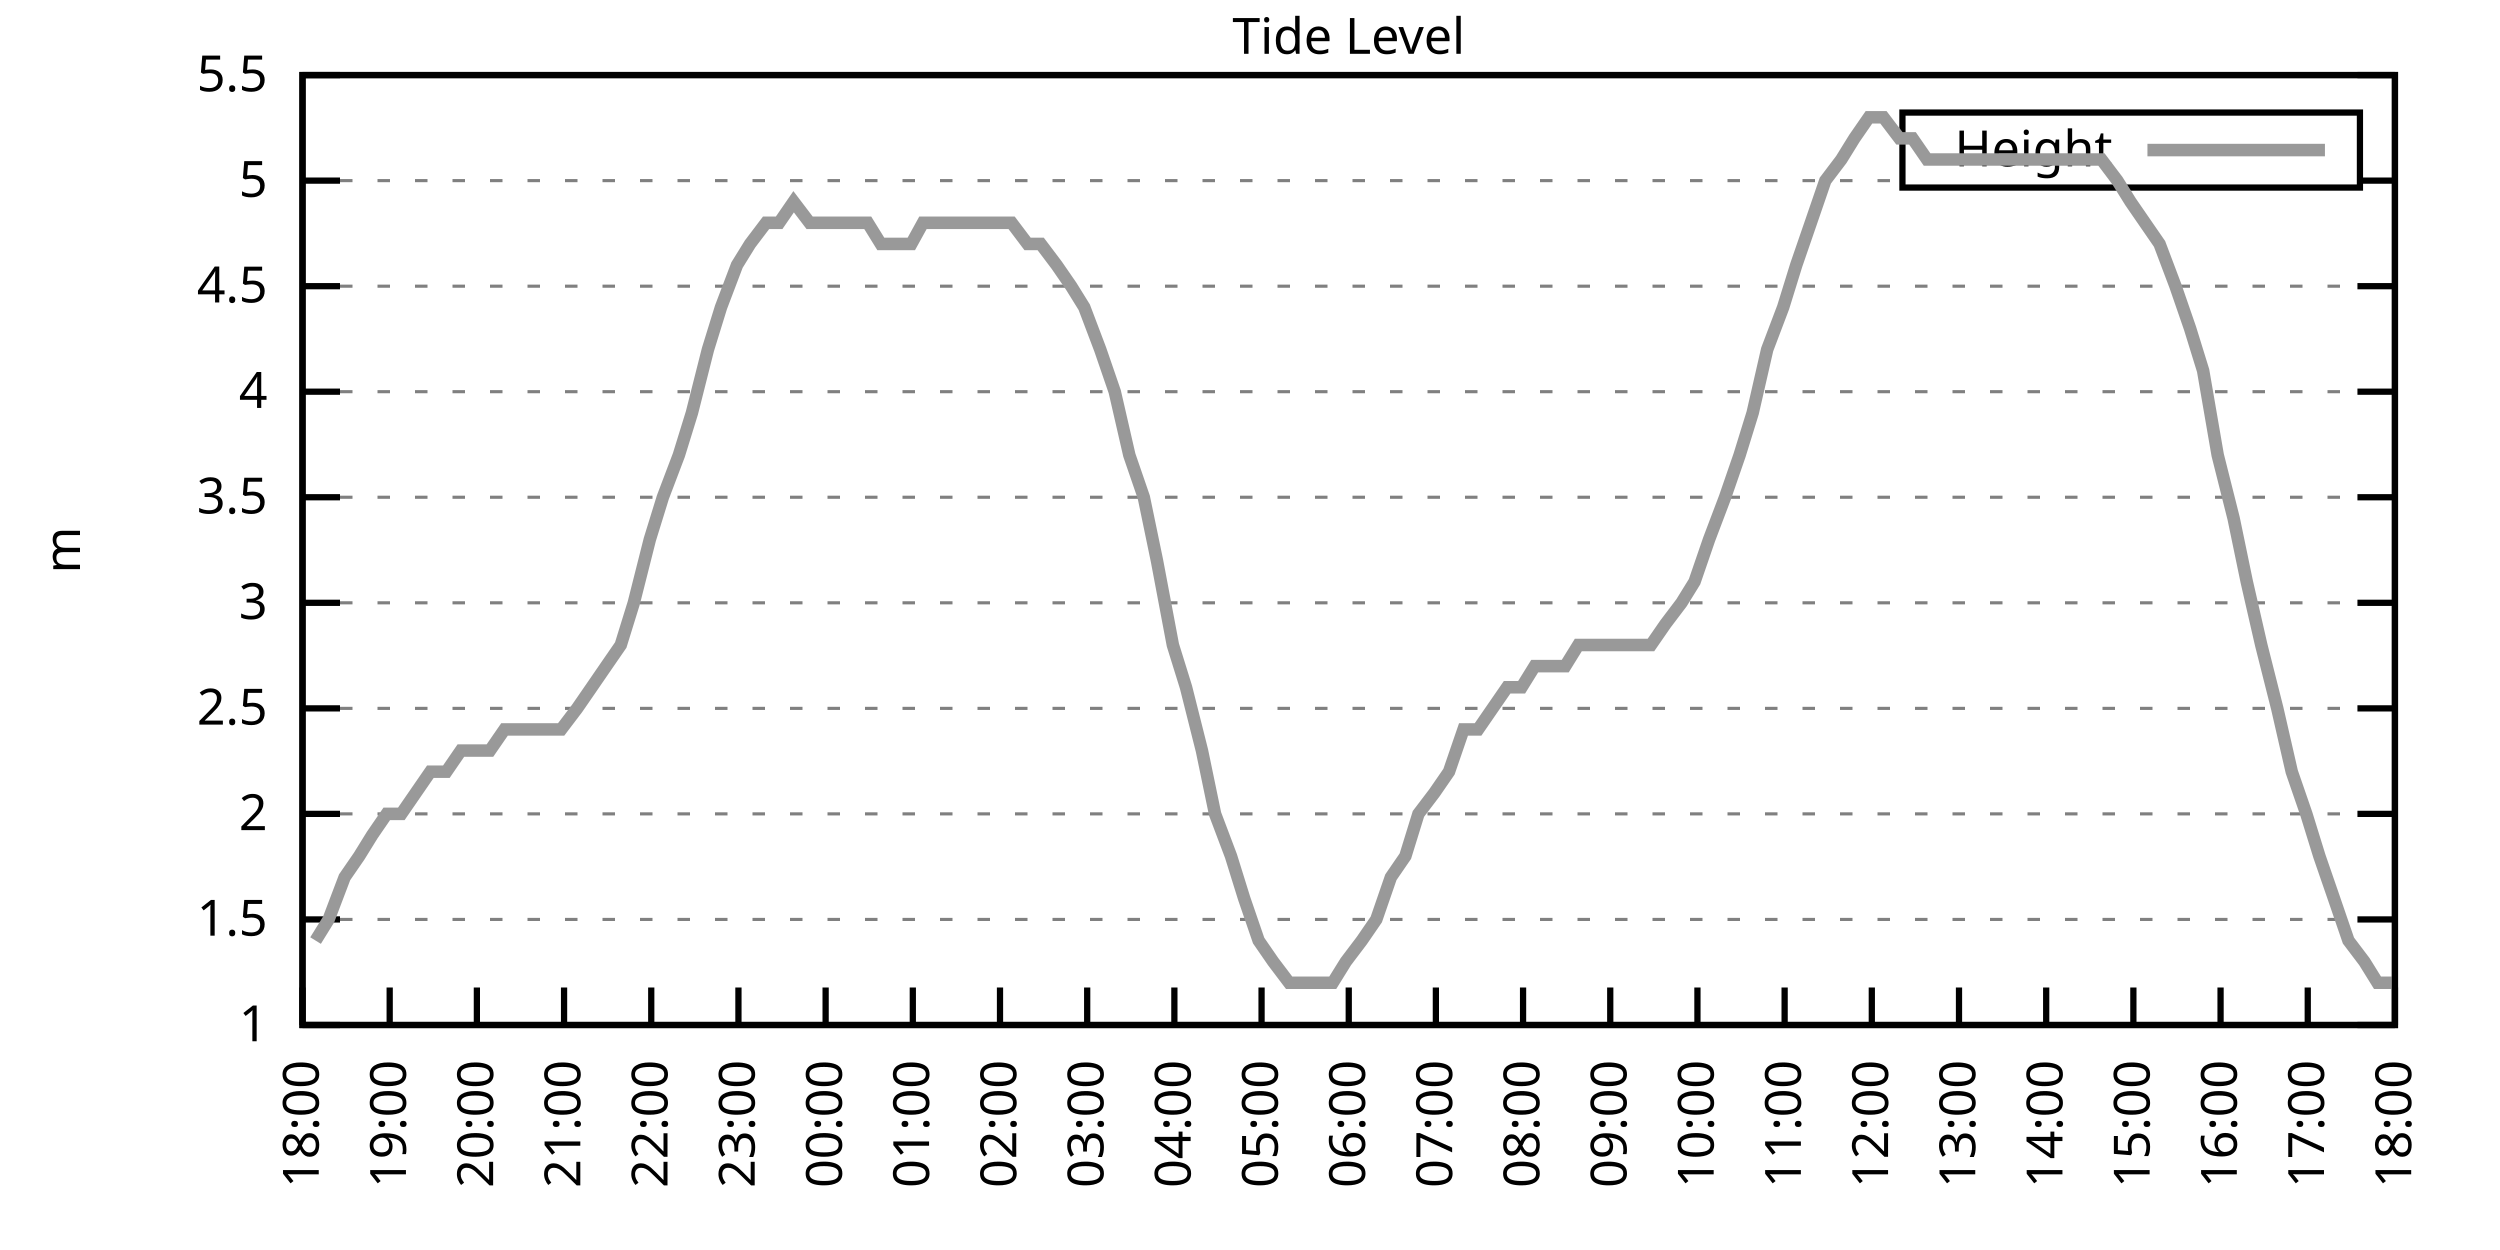
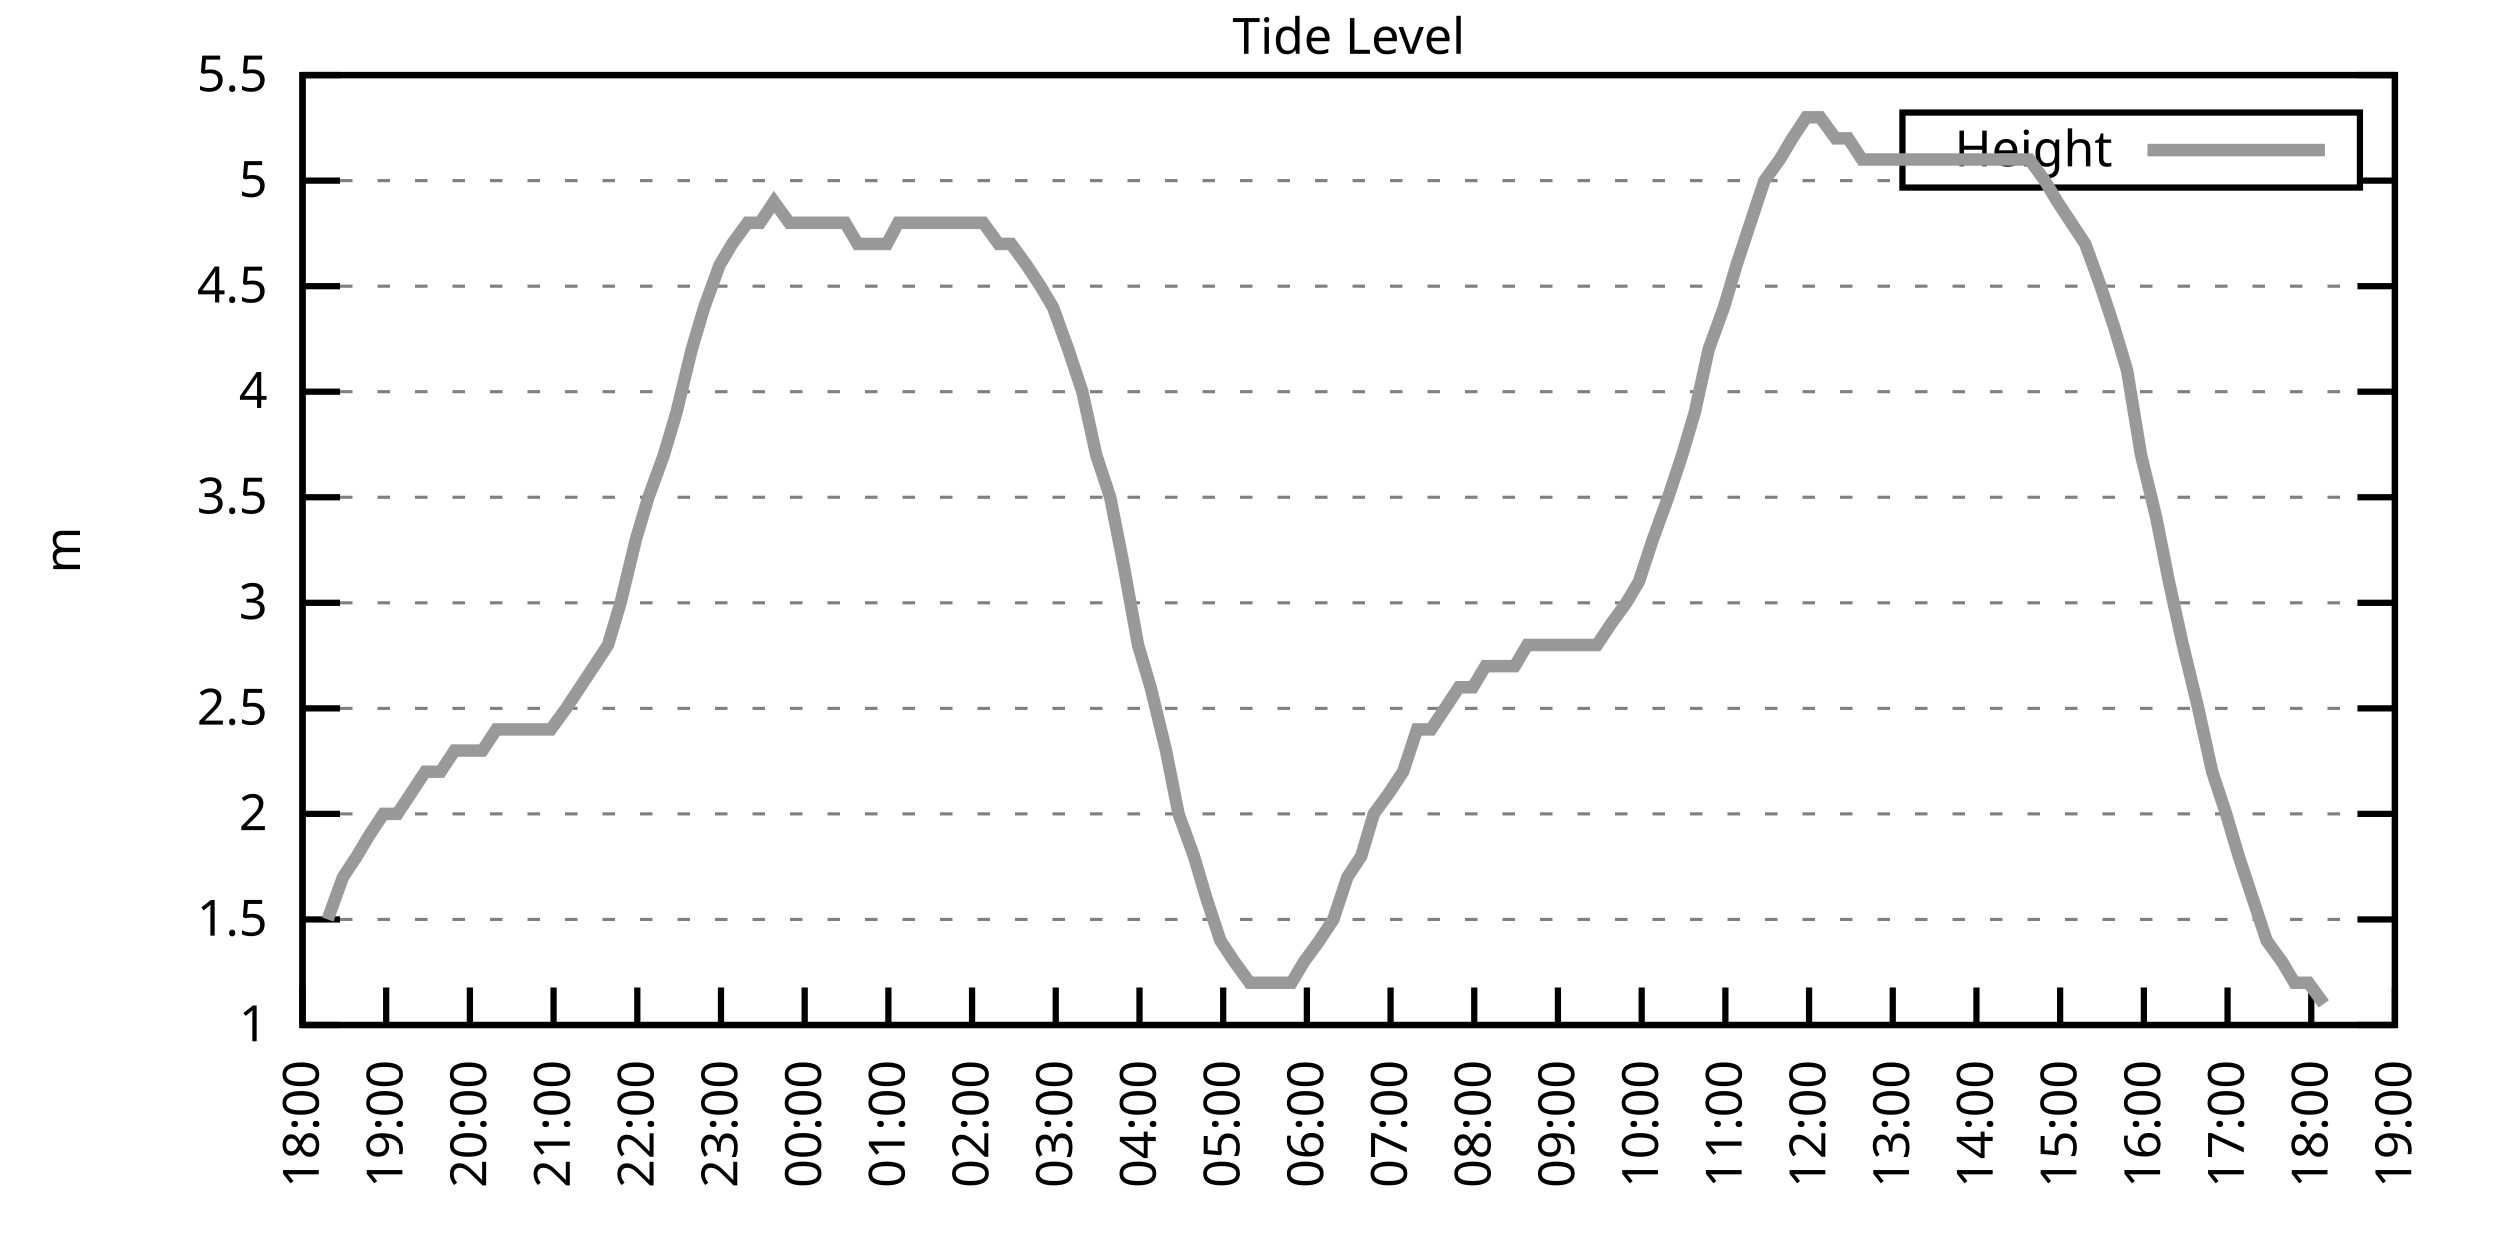
<svg xmlns="http://www.w3.org/2000/svg" xmlns:xlink="http://www.w3.org/1999/xlink" width="400" height="200" viewBox="0 0 400 200">
  <g id="gnuplot_canvas">
    <rect x="0" y="0" width="400" height="200" fill="none" />
    <defs>
      <circle id="gpDot" r="0.5" stroke-width="0.5" stroke="currentColor" />
      <path id="gpPt0" stroke-width="0.333" stroke="currentColor" d="M-1,0 h2 M0,-1 v2" />
      <path id="gpPt1" stroke-width="0.333" stroke="currentColor" d="M-1,-1 L1,1 M1,-1 L-1,1" />
      <path id="gpPt2" stroke-width="0.333" stroke="currentColor" d="M-1,0 L1,0 M0,-1 L0,1 M-1,-1 L1,1 M-1,1 L1,-1" />
      <rect id="gpPt3" stroke-width="0.333" stroke="currentColor" x="-1" y="-1" width="2" height="2" />
      <rect id="gpPt4" stroke-width="0.333" stroke="currentColor" fill="currentColor" x="-1" y="-1" width="2" height="2" />
      <circle id="gpPt5" stroke-width="0.333" stroke="currentColor" cx="0" cy="0" r="1" />
      <use xlink:href="#gpPt5" id="gpPt6" fill="currentColor" stroke="none" />
      <path id="gpPt7" stroke-width="0.333" stroke="currentColor" d="M0,-1.33 L-1.33,0.67 L1.33,0.67 z" />
      <use xlink:href="#gpPt7" id="gpPt8" fill="currentColor" stroke="none" />
      <use xlink:href="#gpPt7" id="gpPt9" stroke="currentColor" transform="rotate(180)" />
      <use xlink:href="#gpPt9" id="gpPt10" fill="currentColor" stroke="none" />
      <use xlink:href="#gpPt3" id="gpPt11" stroke="currentColor" transform="rotate(45)" />
      <use xlink:href="#gpPt11" id="gpPt12" fill="currentColor" stroke="none" />
      <path id="gpPt13" stroke-width="0.333" stroke="currentColor" d="M0,1.330 L1.265,0.411 L0.782,-1.067 L-0.782,-1.076 L-1.265,0.411 z" />
      <use xlink:href="#gpPt13" id="gpPt14" fill="currentColor" stroke="none" />
      <filter id="textbox" filterUnits="objectBoundingBox" x="0" y="0" height="1" width="1">
        <feFlood flood-color="white" flood-opacity="1" result="bgnd" />
        <feComposite in="SourceGraphic" in2="bgnd" operator="atop" />
      </filter>
      <filter id="greybox" filterUnits="objectBoundingBox" x="0" y="0" height="1" width="1">
        <feFlood flood-color="lightgrey" flood-opacity="1" result="grey" />
        <feComposite in="SourceGraphic" in2="grey" operator="atop" />
      </filter>
    </defs>
    <g fill="none" color="white" stroke="currentColor" stroke-width="1.00" stroke-linecap="butt" stroke-linejoin="miter">
</g>
    <g fill="none" color="black" stroke="currentColor" stroke-width="1.00" stroke-linecap="butt" stroke-linejoin="miter">
      <g stroke="none" shape-rendering="crispEdges">
        <polygon fill="rgb(255, 255, 255)" points="48.40,164.00 383.18,164.00 383.18,12.02 48.40,12.02 " />
      </g>
    </g>
    <g fill="none" color="black" stroke="currentColor" stroke-width="1.00" stroke-linecap="butt" stroke-linejoin="miter">
</g>
    <g fill="none" color="black" stroke="black" stroke-width="0.50" stroke-linecap="butt" stroke-linejoin="miter">
</g>
    <g fill="none" color="gray" stroke="currentColor" stroke-width="0.50" stroke-linecap="butt" stroke-linejoin="miter">
      <path stroke="gray" stroke-dasharray="2,4" class="gridline" d="M48.40,164.00 L383.19,164.00  " />
    </g>
    <g fill="none" color="gray" stroke="gray" stroke-width="1.00" stroke-linecap="butt" stroke-linejoin="miter">
</g>
    <g fill="none" color="black" stroke="currentColor" stroke-width="1.00" stroke-linecap="butt" stroke-linejoin="miter">
      <path stroke="black" d="M48.40,164.00 L54.40,164.00 M383.19,164.00 L377.19,164.00  " />
      <g transform="translate(42.80,166.60)" stroke="none" fill="black" font-family="Sans" font-size="8.00" text-anchor="end">
        <text>
          <tspan font-family="Sans"> 1</tspan>
        </text>
      </g>
    </g>
    <g fill="none" color="black" stroke="currentColor" stroke-width="1.00" stroke-linecap="butt" stroke-linejoin="miter">
</g>
    <g fill="none" color="black" stroke="black" stroke-width="0.50" stroke-linecap="butt" stroke-linejoin="miter">
</g>
    <g fill="none" color="gray" stroke="currentColor" stroke-width="0.50" stroke-linecap="butt" stroke-linejoin="miter">
      <path stroke="gray" stroke-dasharray="2,4" class="gridline" d="M48.40,147.11 L383.19,147.11  " />
    </g>
    <g fill="none" color="gray" stroke="gray" stroke-width="1.00" stroke-linecap="butt" stroke-linejoin="miter">
</g>
    <g fill="none" color="black" stroke="currentColor" stroke-width="1.00" stroke-linecap="butt" stroke-linejoin="miter">
      <path stroke="black" d="M48.40,147.11 L54.40,147.11 M383.19,147.11 L377.19,147.11  " />
      <g transform="translate(42.80,149.71)" stroke="none" fill="black" font-family="Sans" font-size="8.00" text-anchor="end">
        <text>
          <tspan font-family="Sans"> 1.5</tspan>
        </text>
      </g>
    </g>
    <g fill="none" color="black" stroke="currentColor" stroke-width="1.00" stroke-linecap="butt" stroke-linejoin="miter">
</g>
    <g fill="none" color="black" stroke="black" stroke-width="0.50" stroke-linecap="butt" stroke-linejoin="miter">
</g>
    <g fill="none" color="gray" stroke="currentColor" stroke-width="0.50" stroke-linecap="butt" stroke-linejoin="miter">
      <path stroke="gray" stroke-dasharray="2,4" class="gridline" d="M48.40,130.22 L383.19,130.22  " />
    </g>
    <g fill="none" color="gray" stroke="gray" stroke-width="1.00" stroke-linecap="butt" stroke-linejoin="miter">
</g>
    <g fill="none" color="black" stroke="currentColor" stroke-width="1.00" stroke-linecap="butt" stroke-linejoin="miter">
      <path stroke="black" d="M48.40,130.22 L54.40,130.22 M383.19,130.22 L377.19,130.22  " />
      <g transform="translate(42.80,132.82)" stroke="none" fill="black" font-family="Sans" font-size="8.00" text-anchor="end">
        <text>
          <tspan font-family="Sans"> 2</tspan>
        </text>
      </g>
    </g>
    <g fill="none" color="black" stroke="currentColor" stroke-width="1.00" stroke-linecap="butt" stroke-linejoin="miter">
</g>
    <g fill="none" color="black" stroke="black" stroke-width="0.50" stroke-linecap="butt" stroke-linejoin="miter">
</g>
    <g fill="none" color="gray" stroke="currentColor" stroke-width="0.50" stroke-linecap="butt" stroke-linejoin="miter">
      <path stroke="gray" stroke-dasharray="2,4" class="gridline" d="M48.40,113.34 L383.19,113.34  " />
    </g>
    <g fill="none" color="gray" stroke="gray" stroke-width="1.00" stroke-linecap="butt" stroke-linejoin="miter">
</g>
    <g fill="none" color="black" stroke="currentColor" stroke-width="1.00" stroke-linecap="butt" stroke-linejoin="miter">
      <path stroke="black" d="M48.40,113.34 L54.40,113.34 M383.19,113.34 L377.19,113.34  " />
      <g transform="translate(42.80,115.94)" stroke="none" fill="black" font-family="Sans" font-size="8.00" text-anchor="end">
        <text>
          <tspan font-family="Sans"> 2.5</tspan>
        </text>
      </g>
    </g>
    <g fill="none" color="black" stroke="currentColor" stroke-width="1.00" stroke-linecap="butt" stroke-linejoin="miter">
</g>
    <g fill="none" color="black" stroke="black" stroke-width="0.50" stroke-linecap="butt" stroke-linejoin="miter">
</g>
    <g fill="none" color="gray" stroke="currentColor" stroke-width="0.50" stroke-linecap="butt" stroke-linejoin="miter">
      <path stroke="gray" stroke-dasharray="2,4" class="gridline" d="M48.40,96.45 L383.19,96.45  " />
    </g>
    <g fill="none" color="gray" stroke="gray" stroke-width="1.00" stroke-linecap="butt" stroke-linejoin="miter">
</g>
    <g fill="none" color="black" stroke="currentColor" stroke-width="1.00" stroke-linecap="butt" stroke-linejoin="miter">
      <path stroke="black" d="M48.40,96.45 L54.40,96.45 M383.19,96.45 L377.19,96.45  " />
      <g transform="translate(42.80,99.05)" stroke="none" fill="black" font-family="Sans" font-size="8.00" text-anchor="end">
        <text>
          <tspan font-family="Sans"> 3</tspan>
        </text>
      </g>
    </g>
    <g fill="none" color="black" stroke="currentColor" stroke-width="1.00" stroke-linecap="butt" stroke-linejoin="miter">
</g>
    <g fill="none" color="black" stroke="black" stroke-width="0.50" stroke-linecap="butt" stroke-linejoin="miter">
</g>
    <g fill="none" color="gray" stroke="currentColor" stroke-width="0.50" stroke-linecap="butt" stroke-linejoin="miter">
      <path stroke="gray" stroke-dasharray="2,4" class="gridline" d="M48.40,79.56 L383.19,79.56  " />
    </g>
    <g fill="none" color="gray" stroke="gray" stroke-width="1.00" stroke-linecap="butt" stroke-linejoin="miter">
</g>
    <g fill="none" color="black" stroke="currentColor" stroke-width="1.00" stroke-linecap="butt" stroke-linejoin="miter">
      <path stroke="black" d="M48.40,79.56 L54.40,79.56 M383.19,79.56 L377.19,79.56  " />
      <g transform="translate(42.80,82.16)" stroke="none" fill="black" font-family="Sans" font-size="8.00" text-anchor="end">
        <text>
          <tspan font-family="Sans"> 3.5</tspan>
        </text>
      </g>
    </g>
    <g fill="none" color="black" stroke="currentColor" stroke-width="1.00" stroke-linecap="butt" stroke-linejoin="miter">
</g>
    <g fill="none" color="black" stroke="black" stroke-width="0.50" stroke-linecap="butt" stroke-linejoin="miter">
</g>
    <g fill="none" color="gray" stroke="currentColor" stroke-width="0.50" stroke-linecap="butt" stroke-linejoin="miter">
      <path stroke="gray" stroke-dasharray="2,4" class="gridline" d="M48.40,62.67 L383.19,62.67  " />
    </g>
    <g fill="none" color="gray" stroke="gray" stroke-width="1.00" stroke-linecap="butt" stroke-linejoin="miter">
</g>
    <g fill="none" color="black" stroke="currentColor" stroke-width="1.00" stroke-linecap="butt" stroke-linejoin="miter">
      <path stroke="black" d="M48.40,62.67 L54.40,62.67 M383.19,62.67 L377.19,62.67  " />
      <g transform="translate(42.80,65.27)" stroke="none" fill="black" font-family="Sans" font-size="8.00" text-anchor="end">
        <text>
          <tspan font-family="Sans"> 4</tspan>
        </text>
      </g>
    </g>
    <g fill="none" color="black" stroke="currentColor" stroke-width="1.00" stroke-linecap="butt" stroke-linejoin="miter">
</g>
    <g fill="none" color="black" stroke="black" stroke-width="0.50" stroke-linecap="butt" stroke-linejoin="miter">
</g>
    <g fill="none" color="gray" stroke="currentColor" stroke-width="0.50" stroke-linecap="butt" stroke-linejoin="miter">
      <path stroke="gray" stroke-dasharray="2,4" class="gridline" d="M48.40,45.79 L383.19,45.79  " />
    </g>
    <g fill="none" color="gray" stroke="gray" stroke-width="1.00" stroke-linecap="butt" stroke-linejoin="miter">
</g>
    <g fill="none" color="black" stroke="currentColor" stroke-width="1.00" stroke-linecap="butt" stroke-linejoin="miter">
      <path stroke="black" d="M48.40,45.79 L54.40,45.79 M383.19,45.79 L377.19,45.79  " />
      <g transform="translate(42.80,48.39)" stroke="none" fill="black" font-family="Sans" font-size="8.00" text-anchor="end">
        <text>
          <tspan font-family="Sans"> 4.5</tspan>
        </text>
      </g>
    </g>
    <g fill="none" color="black" stroke="currentColor" stroke-width="1.00" stroke-linecap="butt" stroke-linejoin="miter">
</g>
    <g fill="none" color="black" stroke="black" stroke-width="0.50" stroke-linecap="butt" stroke-linejoin="miter">
</g>
    <g fill="none" color="gray" stroke="currentColor" stroke-width="0.50" stroke-linecap="butt" stroke-linejoin="miter">
      <path stroke="gray" stroke-dasharray="2,4" class="gridline" d="M48.40,28.90 L304.39,28.90 M377.59,28.90 L383.19,28.90  " />
    </g>
    <g fill="none" color="gray" stroke="gray" stroke-width="1.00" stroke-linecap="butt" stroke-linejoin="miter">
</g>
    <g fill="none" color="black" stroke="currentColor" stroke-width="1.00" stroke-linecap="butt" stroke-linejoin="miter">
      <path stroke="black" d="M48.40,28.90 L54.40,28.90 M383.19,28.90 L377.19,28.90  " />
      <g transform="translate(42.80,31.50)" stroke="none" fill="black" font-family="Sans" font-size="8.00" text-anchor="end">
        <text>
          <tspan font-family="Sans"> 5</tspan>
        </text>
      </g>
    </g>
    <g fill="none" color="black" stroke="currentColor" stroke-width="1.00" stroke-linecap="butt" stroke-linejoin="miter">
</g>
    <g fill="none" color="black" stroke="black" stroke-width="0.50" stroke-linecap="butt" stroke-linejoin="miter">
</g>
    <g fill="none" color="gray" stroke="currentColor" stroke-width="0.50" stroke-linecap="butt" stroke-linejoin="miter">
      <path stroke="gray" stroke-dasharray="2,4" class="gridline" d="M48.40,12.01 L383.19,12.01  " />
    </g>
    <g fill="none" color="gray" stroke="gray" stroke-width="1.00" stroke-linecap="butt" stroke-linejoin="miter">
</g>
    <g fill="none" color="black" stroke="currentColor" stroke-width="1.00" stroke-linecap="butt" stroke-linejoin="miter">
      <path stroke="black" d="M48.40,12.01 L54.40,12.01 M383.19,12.01 L377.19,12.01  " />
      <g transform="translate(42.80,14.61)" stroke="none" fill="black" font-family="Sans" font-size="8.00" text-anchor="end">
        <text>
          <tspan font-family="Sans"> 5.5</tspan>
        </text>
      </g>
    </g>
    <g fill="none" color="black" stroke="currentColor" stroke-width="1.00" stroke-linecap="butt" stroke-linejoin="miter">
      <path stroke="black" d="M48.40,164.00 L48.40,158.00  " />
      <g transform="translate(51.00,169.60) rotate(270.00)" stroke="none" fill="black" font-family="Sans" font-size="8.00" text-anchor="end">
        <text>
          <tspan font-family="Sans">18:00</tspan>
        </text>
      </g>
    </g>
    <g fill="none" color="black" stroke="currentColor" stroke-width="1.00" stroke-linecap="butt" stroke-linejoin="miter">
-       <path stroke="black" d="M62.35,164.00 L62.35,158.00  " />
-       <g transform="translate(64.95,169.60) rotate(270.00)" stroke="none" fill="black" font-family="Sans" font-size="8.00" text-anchor="end">
+       <path stroke="black" d="M61.79,164.00 L61.79,158.00  " />
+       <g transform="translate(64.39,169.60) rotate(270.00)" stroke="none" fill="black" font-family="Sans" font-size="8.00" text-anchor="end">
        <text>
          <tspan font-family="Sans">19:00</tspan>
        </text>
      </g>
    </g>
    <g fill="none" color="black" stroke="currentColor" stroke-width="1.00" stroke-linecap="butt" stroke-linejoin="miter">
-       <path stroke="black" d="M76.30,164.00 L76.30,158.00  " />
-       <g transform="translate(78.90,169.60) rotate(270.00)" stroke="none" fill="black" font-family="Sans" font-size="8.00" text-anchor="end">
+       <path stroke="black" d="M75.18,164.00 L75.18,158.00  " />
+       <g transform="translate(77.78,169.60) rotate(270.00)" stroke="none" fill="black" font-family="Sans" font-size="8.00" text-anchor="end">
        <text>
          <tspan font-family="Sans">20:00</tspan>
        </text>
      </g>
    </g>
    <g fill="none" color="black" stroke="currentColor" stroke-width="1.00" stroke-linecap="butt" stroke-linejoin="miter">
-       <path stroke="black" d="M90.25,164.00 L90.25,158.00  " />
-       <g transform="translate(92.85,169.60) rotate(270.00)" stroke="none" fill="black" font-family="Sans" font-size="8.00" text-anchor="end">
+       <path stroke="black" d="M88.57,164.00 L88.57,158.00  " />
+       <g transform="translate(91.17,169.60) rotate(270.00)" stroke="none" fill="black" font-family="Sans" font-size="8.00" text-anchor="end">
        <text>
          <tspan font-family="Sans">21:00</tspan>
        </text>
      </g>
    </g>
    <g fill="none" color="black" stroke="currentColor" stroke-width="1.00" stroke-linecap="butt" stroke-linejoin="miter">
-       <path stroke="black" d="M104.20,164.00 L104.20,158.00  " />
-       <g transform="translate(106.80,169.60) rotate(270.00)" stroke="none" fill="black" font-family="Sans" font-size="8.00" text-anchor="end">
+       <path stroke="black" d="M101.97,164.00 L101.97,158.00  " />
+       <g transform="translate(104.57,169.60) rotate(270.00)" stroke="none" fill="black" font-family="Sans" font-size="8.00" text-anchor="end">
        <text>
          <tspan font-family="Sans">22:00</tspan>
        </text>
      </g>
    </g>
    <g fill="none" color="black" stroke="currentColor" stroke-width="1.00" stroke-linecap="butt" stroke-linejoin="miter">
-       <path stroke="black" d="M118.15,164.00 L118.15,158.00  " />
-       <g transform="translate(120.75,169.60) rotate(270.00)" stroke="none" fill="black" font-family="Sans" font-size="8.00" text-anchor="end">
+       <path stroke="black" d="M115.36,164.00 L115.36,158.00  " />
+       <g transform="translate(117.96,169.60) rotate(270.00)" stroke="none" fill="black" font-family="Sans" font-size="8.00" text-anchor="end">
        <text>
          <tspan font-family="Sans">23:00</tspan>
        </text>
      </g>
    </g>
    <g fill="none" color="black" stroke="currentColor" stroke-width="1.00" stroke-linecap="butt" stroke-linejoin="miter">
-       <path stroke="black" d="M132.10,164.00 L132.10,158.00  " />
-       <g transform="translate(134.70,169.60) rotate(270.00)" stroke="none" fill="black" font-family="Sans" font-size="8.00" text-anchor="end">
+       <path stroke="black" d="M128.75,164.00 L128.75,158.00  " />
+       <g transform="translate(131.35,169.60) rotate(270.00)" stroke="none" fill="black" font-family="Sans" font-size="8.00" text-anchor="end">
        <text>
          <tspan font-family="Sans">00:00</tspan>
        </text>
      </g>
    </g>
    <g fill="none" color="black" stroke="currentColor" stroke-width="1.00" stroke-linecap="butt" stroke-linejoin="miter">
-       <path stroke="black" d="M146.05,164.00 L146.05,158.00  " />
-       <g transform="translate(148.65,169.60) rotate(270.00)" stroke="none" fill="black" font-family="Sans" font-size="8.00" text-anchor="end">
+       <path stroke="black" d="M142.14,164.00 L142.14,158.00  " />
+       <g transform="translate(144.74,169.60) rotate(270.00)" stroke="none" fill="black" font-family="Sans" font-size="8.00" text-anchor="end">
        <text>
          <tspan font-family="Sans">01:00</tspan>
        </text>
      </g>
    </g>
    <g fill="none" color="black" stroke="currentColor" stroke-width="1.00" stroke-linecap="butt" stroke-linejoin="miter">
-       <path stroke="black" d="M160.00,164.00 L160.00,158.00  " />
-       <g transform="translate(162.60,169.60) rotate(270.00)" stroke="none" fill="black" font-family="Sans" font-size="8.00" text-anchor="end">
+       <path stroke="black" d="M155.53,164.00 L155.53,158.00  " />
+       <g transform="translate(158.13,169.60) rotate(270.00)" stroke="none" fill="black" font-family="Sans" font-size="8.00" text-anchor="end">
        <text>
          <tspan font-family="Sans">02:00</tspan>
        </text>
      </g>
    </g>
    <g fill="none" color="black" stroke="currentColor" stroke-width="1.00" stroke-linecap="butt" stroke-linejoin="miter">
-       <path stroke="black" d="M173.95,164.00 L173.95,158.00  " />
-       <g transform="translate(176.55,169.60) rotate(270.00)" stroke="none" fill="black" font-family="Sans" font-size="8.00" text-anchor="end">
+       <path stroke="black" d="M168.92,164.00 L168.92,158.00  " />
+       <g transform="translate(171.52,169.60) rotate(270.00)" stroke="none" fill="black" font-family="Sans" font-size="8.00" text-anchor="end">
        <text>
          <tspan font-family="Sans">03:00</tspan>
        </text>
      </g>
    </g>
    <g fill="none" color="black" stroke="currentColor" stroke-width="1.00" stroke-linecap="butt" stroke-linejoin="miter">
-       <path stroke="black" d="M187.90,164.00 L187.90,158.00  " />
-       <g transform="translate(190.50,169.60) rotate(270.00)" stroke="none" fill="black" font-family="Sans" font-size="8.00" text-anchor="end">
+       <path stroke="black" d="M182.32,164.00 L182.32,158.00  " />
+       <g transform="translate(184.92,169.60) rotate(270.00)" stroke="none" fill="black" font-family="Sans" font-size="8.00" text-anchor="end">
        <text>
          <tspan font-family="Sans">04:00</tspan>
        </text>
      </g>
    </g>
    <g fill="none" color="black" stroke="currentColor" stroke-width="1.00" stroke-linecap="butt" stroke-linejoin="miter">
-       <path stroke="black" d="M201.85,164.00 L201.85,158.00  " />
-       <g transform="translate(204.45,169.60) rotate(270.00)" stroke="none" fill="black" font-family="Sans" font-size="8.00" text-anchor="end">
+       <path stroke="black" d="M195.71,164.00 L195.71,158.00  " />
+       <g transform="translate(198.31,169.60) rotate(270.00)" stroke="none" fill="black" font-family="Sans" font-size="8.00" text-anchor="end">
        <text>
          <tspan font-family="Sans">05:00</tspan>
        </text>
      </g>
    </g>
    <g fill="none" color="black" stroke="currentColor" stroke-width="1.00" stroke-linecap="butt" stroke-linejoin="miter">
-       <path stroke="black" d="M215.80,164.00 L215.80,158.00  " />
-       <g transform="translate(218.40,169.60) rotate(270.00)" stroke="none" fill="black" font-family="Sans" font-size="8.00" text-anchor="end">
+       <path stroke="black" d="M209.10,164.00 L209.10,158.00  " />
+       <g transform="translate(211.70,169.60) rotate(270.00)" stroke="none" fill="black" font-family="Sans" font-size="8.00" text-anchor="end">
        <text>
          <tspan font-family="Sans">06:00</tspan>
        </text>
      </g>
    </g>
    <g fill="none" color="black" stroke="currentColor" stroke-width="1.00" stroke-linecap="butt" stroke-linejoin="miter">
-       <path stroke="black" d="M229.74,164.00 L229.74,158.00  " />
-       <g transform="translate(232.34,169.60) rotate(270.00)" stroke="none" fill="black" font-family="Sans" font-size="8.00" text-anchor="end">
+       <path stroke="black" d="M222.49,164.00 L222.49,158.00  " />
+       <g transform="translate(225.09,169.60) rotate(270.00)" stroke="none" fill="black" font-family="Sans" font-size="8.00" text-anchor="end">
        <text>
          <tspan font-family="Sans">07:00</tspan>
        </text>
      </g>
    </g>
    <g fill="none" color="black" stroke="currentColor" stroke-width="1.00" stroke-linecap="butt" stroke-linejoin="miter">
-       <path stroke="black" d="M243.69,164.00 L243.69,158.00  " />
-       <g transform="translate(246.29,169.60) rotate(270.00)" stroke="none" fill="black" font-family="Sans" font-size="8.00" text-anchor="end">
+       <path stroke="black" d="M235.88,164.00 L235.88,158.00  " />
+       <g transform="translate(238.48,169.60) rotate(270.00)" stroke="none" fill="black" font-family="Sans" font-size="8.00" text-anchor="end">
        <text>
          <tspan font-family="Sans">08:00</tspan>
        </text>
      </g>
    </g>
    <g fill="none" color="black" stroke="currentColor" stroke-width="1.00" stroke-linecap="butt" stroke-linejoin="miter">
-       <path stroke="black" d="M257.64,164.00 L257.64,158.00  " />
-       <g transform="translate(260.24,169.60) rotate(270.00)" stroke="none" fill="black" font-family="Sans" font-size="8.00" text-anchor="end">
+       <path stroke="black" d="M249.27,164.00 L249.27,158.00  " />
+       <g transform="translate(251.87,169.60) rotate(270.00)" stroke="none" fill="black" font-family="Sans" font-size="8.00" text-anchor="end">
        <text>
          <tspan font-family="Sans">09:00</tspan>
        </text>
      </g>
    </g>
    <g fill="none" color="black" stroke="currentColor" stroke-width="1.00" stroke-linecap="butt" stroke-linejoin="miter">
-       <path stroke="black" d="M271.59,164.00 L271.59,158.00  " />
-       <g transform="translate(274.19,169.60) rotate(270.00)" stroke="none" fill="black" font-family="Sans" font-size="8.00" text-anchor="end">
+       <path stroke="black" d="M262.67,164.00 L262.67,158.00  " />
+       <g transform="translate(265.27,169.60) rotate(270.00)" stroke="none" fill="black" font-family="Sans" font-size="8.00" text-anchor="end">
        <text>
          <tspan font-family="Sans">10:00</tspan>
        </text>
      </g>
    </g>
    <g fill="none" color="black" stroke="currentColor" stroke-width="1.00" stroke-linecap="butt" stroke-linejoin="miter">
-       <path stroke="black" d="M285.54,164.00 L285.54,158.00  " />
-       <g transform="translate(288.14,169.60) rotate(270.00)" stroke="none" fill="black" font-family="Sans" font-size="8.00" text-anchor="end">
+       <path stroke="black" d="M276.06,164.00 L276.06,158.00  " />
+       <g transform="translate(278.66,169.60) rotate(270.00)" stroke="none" fill="black" font-family="Sans" font-size="8.00" text-anchor="end">
        <text>
          <tspan font-family="Sans">11:00</tspan>
        </text>
      </g>
    </g>
    <g fill="none" color="black" stroke="currentColor" stroke-width="1.00" stroke-linecap="butt" stroke-linejoin="miter">
-       <path stroke="black" d="M299.49,164.00 L299.49,158.00  " />
-       <g transform="translate(302.09,169.60) rotate(270.00)" stroke="none" fill="black" font-family="Sans" font-size="8.00" text-anchor="end">
+       <path stroke="black" d="M289.45,164.00 L289.45,158.00  " />
+       <g transform="translate(292.05,169.60) rotate(270.00)" stroke="none" fill="black" font-family="Sans" font-size="8.00" text-anchor="end">
        <text>
          <tspan font-family="Sans">12:00</tspan>
        </text>
      </g>
    </g>
    <g fill="none" color="black" stroke="currentColor" stroke-width="1.00" stroke-linecap="butt" stroke-linejoin="miter">
-       <path stroke="black" d="M313.44,164.00 L313.44,158.00  " />
-       <g transform="translate(316.04,169.60) rotate(270.00)" stroke="none" fill="black" font-family="Sans" font-size="8.00" text-anchor="end">
+       <path stroke="black" d="M302.84,164.00 L302.84,158.00  " />
+       <g transform="translate(305.44,169.60) rotate(270.00)" stroke="none" fill="black" font-family="Sans" font-size="8.00" text-anchor="end">
        <text>
          <tspan font-family="Sans">13:00</tspan>
        </text>
      </g>
    </g>
    <g fill="none" color="black" stroke="currentColor" stroke-width="1.00" stroke-linecap="butt" stroke-linejoin="miter">
-       <path stroke="black" d="M327.39,164.00 L327.39,158.00  " />
-       <g transform="translate(329.99,169.60) rotate(270.00)" stroke="none" fill="black" font-family="Sans" font-size="8.00" text-anchor="end">
+       <path stroke="black" d="M316.23,164.00 L316.23,158.00  " />
+       <g transform="translate(318.83,169.60) rotate(270.00)" stroke="none" fill="black" font-family="Sans" font-size="8.00" text-anchor="end">
        <text>
          <tspan font-family="Sans">14:00</tspan>
        </text>
      </g>
    </g>
    <g fill="none" color="black" stroke="currentColor" stroke-width="1.00" stroke-linecap="butt" stroke-linejoin="miter">
-       <path stroke="black" d="M341.34,164.00 L341.34,158.00  " />
-       <g transform="translate(343.94,169.60) rotate(270.00)" stroke="none" fill="black" font-family="Sans" font-size="8.00" text-anchor="end">
+       <path stroke="black" d="M329.62,164.00 L329.62,158.00  " />
+       <g transform="translate(332.22,169.60) rotate(270.00)" stroke="none" fill="black" font-family="Sans" font-size="8.00" text-anchor="end">
        <text>
          <tspan font-family="Sans">15:00</tspan>
        </text>
      </g>
    </g>
    <g fill="none" color="black" stroke="currentColor" stroke-width="1.00" stroke-linecap="butt" stroke-linejoin="miter">
-       <path stroke="black" d="M355.29,164.00 L355.29,158.00  " />
-       <g transform="translate(357.89,169.60) rotate(270.00)" stroke="none" fill="black" font-family="Sans" font-size="8.00" text-anchor="end">
+       <path stroke="black" d="M343.02,164.00 L343.02,158.00  " />
+       <g transform="translate(345.62,169.60) rotate(270.00)" stroke="none" fill="black" font-family="Sans" font-size="8.00" text-anchor="end">
        <text>
          <tspan font-family="Sans">16:00</tspan>
        </text>
      </g>
    </g>
    <g fill="none" color="black" stroke="currentColor" stroke-width="1.00" stroke-linecap="butt" stroke-linejoin="miter">
-       <path stroke="black" d="M369.24,164.00 L369.24,158.00  " />
-       <g transform="translate(371.84,169.60) rotate(270.00)" stroke="none" fill="black" font-family="Sans" font-size="8.00" text-anchor="end">
+       <path stroke="black" d="M356.41,164.00 L356.41,158.00  " />
+       <g transform="translate(359.01,169.60) rotate(270.00)" stroke="none" fill="black" font-family="Sans" font-size="8.00" text-anchor="end">
        <text>
          <tspan font-family="Sans">17:00</tspan>
+         </text>
+       </g>
+     </g>
+     <g fill="none" color="black" stroke="currentColor" stroke-width="1.00" stroke-linecap="butt" stroke-linejoin="miter">
+       <path stroke="black" d="M369.80,164.00 L369.80,158.00  " />
+       <g transform="translate(372.40,169.60) rotate(270.00)" stroke="none" fill="black" font-family="Sans" font-size="8.00" text-anchor="end">
+         <text>
+           <tspan font-family="Sans">18:00</tspan>
        </text>
      </g>
    </g>
    <g fill="none" color="black" stroke="currentColor" stroke-width="1.00" stroke-linecap="butt" stroke-linejoin="miter">
      <path stroke="black" d="M383.19,164.00 L383.19,158.00  " />
      <g transform="translate(385.79,169.60) rotate(270.00)" stroke="none" fill="black" font-family="Sans" font-size="8.00" text-anchor="end">
        <text>
-           <tspan font-family="Sans">18:00</tspan>
+           <tspan font-family="Sans">19:00</tspan>
        </text>
      </g>
    </g>
    <g fill="none" color="black" stroke="currentColor" stroke-width="1.00" stroke-linecap="butt" stroke-linejoin="miter">
</g>
    <g fill="none" color="black" stroke="currentColor" stroke-width="1.00" stroke-linecap="butt" stroke-linejoin="miter">
      <path stroke="black" d="M48.40,12.01 L48.40,164.00 L383.19,164.00 L383.19,12.01 L48.40,12.01 Z  " />
    </g>
    <g fill="none" color="black" stroke="currentColor" stroke-width="1.00" stroke-linecap="butt" stroke-linejoin="miter">
</g>
    <g fill="none" color="black" stroke="currentColor" stroke-width="1.00" stroke-linecap="butt" stroke-linejoin="miter">
      <path stroke="black" d="M304.39,30.01 L304.39,18.01 L377.59,18.01 L377.59,30.01 L304.39,30.01 Z  " />
    </g>
    <g id="Tide_level_plot_1">
      <g fill="none" color="white" stroke="black" stroke-width="2.00" stroke-linecap="butt" stroke-linejoin="miter">
</g>
      <g fill="none" color="black" stroke="currentColor" stroke-width="2.00" stroke-linecap="butt" stroke-linejoin="miter">
        <g transform="translate(337.99,26.61)" stroke="none" fill="black" font-family="Sans" font-size="8.00" text-anchor="end">
          <text>
            <tspan font-family="Sans">Height</tspan>
          </text>
        </g>
      </g>
      <g fill="none" color="black" stroke="currentColor" stroke-width="2.00" stroke-linecap="butt" stroke-linejoin="miter">
-         <path stroke="rgb(153, 153, 153)" d="M343.59,24.01 L371.99,24.01 M50.49,150.49 L52.58,147.11 L55.14,140.36 L57.47,136.98 L59.56,133.60 L61.88,130.22   L64.21,130.22 L66.53,126.85 L68.86,123.47 L71.42,123.47 L73.74,120.09 L76.07,120.09 L78.39,120.09 L80.72,116.71   L82.81,116.71 L85.37,116.71 L87.46,116.71 L89.78,116.71 L92.34,113.34 L94.67,109.96 L96.99,106.58 L99.32,103.20   L101.41,96.45 L103.97,86.32 L106.06,79.56 L108.62,72.81 L110.71,66.05 L113.27,55.92 L115.36,49.16 L117.92,42.41   L120.01,39.03 L122.57,35.65 L124.66,35.65 L126.98,32.28 L129.54,35.65 L131.63,35.65 L133.96,35.65 L136.28,35.65   L138.84,35.65 L140.93,39.03 L143.49,39.03 L145.81,39.03 L147.67,35.65 L150.46,35.65 L152.56,35.65 L154.88,35.65   L157.21,35.65 L159.76,35.65 L161.86,35.65 L164.41,39.03 L166.51,39.03 L169.06,42.41 L171.39,45.79 L173.48,49.16   L176.04,55.92 L178.36,62.67 L180.69,72.81 L183.01,79.56 L185.11,89.69 L187.66,103.20 L189.76,109.96 L192.31,120.09   L194.41,130.22 L196.96,136.98 L199.06,143.73 L201.38,150.49 L203.71,153.87 L206.26,157.24 L208.59,157.24 L210.91,157.24   L213.24,157.24 L215.33,153.87 L217.89,150.49 L220.21,147.11 L222.54,140.36 L224.86,136.98 L226.95,130.22 L229.51,126.85   L231.84,123.47 L234.16,116.71 L236.49,116.71 L238.81,113.34 L241.14,109.96 L243.46,109.96 L245.55,106.58 L248.11,106.58   L250.44,106.58 L252.53,103.20 L255.09,103.20 L257.18,103.20 L259.74,103.20 L261.83,103.20 L264.15,103.20 L266.48,99.83   L269.04,96.45 L271.13,93.07 L273.45,86.32 L276.01,79.56 L278.34,72.81 L280.43,66.05 L282.75,55.92 L285.31,49.16   L287.40,42.41 L289.73,35.65 L292.05,28.90 L294.61,25.52 L296.70,22.14 L299.03,18.77 L301.35,18.77 L303.91,22.14   L306.00,22.14 L308.33,25.52 L310.88,25.52 L312.98,25.52 L315.30,25.52 L317.86,25.52 L320.18,25.52 L322.28,25.52   L324.83,25.52 L327.16,25.52 L329.48,25.52 L331.58,25.52 L334.13,25.52 L336.23,25.52 L338.78,28.90 L340.88,32.28   L343.20,35.65 L345.53,39.03 L348.08,45.79 L350.41,52.54 L352.50,59.30 L354.83,72.81 L357.38,82.94 L359.48,93.07   L361.80,103.20 L364.36,113.34 L366.68,123.47 L369.01,130.22 L371.10,136.98 L373.43,143.73 L375.75,150.49 L378.31,153.87   L380.40,157.24 L382.73,157.24  " />
+         <path stroke="rgb(153, 153, 153)" d="M343.59,24.01 L371.99,24.01 M52.42,147.11 L54.87,140.36 L57.10,136.98 L59.11,133.60 L61.35,130.22 L63.58,130.22   L65.81,126.85 L68.04,123.47 L70.50,123.47 L72.73,120.09 L74.96,120.09 L77.19,120.09 L79.42,116.71 L81.43,116.71   L83.89,116.71 L85.90,116.71 L88.13,116.71 L90.58,113.34 L92.82,109.96 L95.05,106.58 L97.28,103.20 L99.29,96.45   L101.74,86.32 L103.75,79.56 L106.21,72.81 L108.22,66.05 L110.67,55.92 L112.68,49.16 L115.13,42.41 L117.14,39.03   L119.60,35.65 L121.61,35.65 L123.84,32.28 L126.29,35.65 L128.30,35.65 L130.54,35.65 L132.77,35.65 L135.22,35.65   L137.23,39.03 L139.69,39.03 L141.92,39.03 L143.70,35.65 L146.38,35.65 L148.39,35.65 L150.62,35.65 L152.85,35.65   L155.31,35.65 L157.32,35.65 L159.77,39.03 L161.78,39.03 L164.24,42.41 L166.47,45.79 L168.48,49.16 L170.93,55.92   L173.17,62.67 L175.40,72.81 L177.63,79.56 L179.64,89.69 L182.09,103.20 L184.10,109.96 L186.56,120.09 L188.57,130.22   L191.02,136.98 L193.03,143.73 L195.26,150.49 L197.49,153.87 L199.95,157.24 L202.18,157.24 L204.41,157.24 L206.64,157.24   L208.65,153.87 L211.11,150.49 L213.34,147.11 L215.57,140.36 L217.80,136.98 L219.81,130.22 L222.27,126.85 L224.50,123.47   L226.73,116.71 L228.96,116.71 L231.20,113.34 L233.43,109.96 L235.66,109.96 L237.67,106.58 L240.12,106.58 L242.36,106.58   L244.36,103.20 L246.82,103.20 L248.83,103.20 L251.28,103.20 L253.29,103.20 L255.52,103.20 L257.76,99.83 L260.21,96.45   L262.22,93.07 L264.45,86.32 L266.91,79.56 L269.14,72.81 L271.15,66.05 L273.38,55.92 L275.83,49.16 L277.84,42.41   L280.07,35.65 L282.31,28.90 L284.76,25.52 L286.77,22.14 L289.00,18.77 L291.23,18.77 L293.69,22.14 L295.70,22.14   L297.93,25.52 L300.39,25.52 L302.39,25.52 L304.63,25.52 L307.08,25.52 L309.31,25.52 L311.32,25.52 L313.78,25.52   L316.01,25.52 L318.24,25.52 L320.25,25.52 L322.70,25.52 L324.71,25.52 L327.17,28.90 L329.18,32.28 L331.41,35.65   L333.64,39.03 L336.10,45.79 L338.33,52.54 L340.34,59.30 L342.57,72.81 L345.02,82.94 L347.03,93.07 L349.26,103.20   L351.72,113.34 L353.95,123.47 L356.18,130.22 L358.19,136.98 L360.42,143.73 L362.66,150.49 L365.11,153.87 L367.12,157.24   L369.35,157.24 L371.81,160.62  " />
      </g>
    </g>
    <g fill="none" color="black" stroke="currentColor" stroke-width="2.00" stroke-linecap="butt" stroke-linejoin="miter">
</g>
    <g fill="none" color="black" stroke="black" stroke-width="1.00" stroke-linecap="butt" stroke-linejoin="miter">
</g>
    <g fill="none" color="black" stroke="currentColor" stroke-width="1.00" stroke-linecap="butt" stroke-linejoin="miter">
      <path stroke="black" d="M48.40,12.01 L48.40,164.00 L383.19,164.00 L383.19,12.01 L48.40,12.01 Z  " />
      <g transform="translate(12.80,88.01) rotate(270.00)" stroke="none" fill="black" font-family="Sans" font-size="8.00" text-anchor="middle">
        <text>
          <tspan font-family="Sans">m</tspan>
        </text>
      </g>
    </g>
    <g fill="none" color="black" stroke="currentColor" stroke-width="1.00" stroke-linecap="butt" stroke-linejoin="miter">
</g>
    <g fill="none" color="black" stroke="currentColor" stroke-width="1.00" stroke-linecap="butt" stroke-linejoin="miter">
      <g transform="translate(215.79,8.61)" stroke="none" fill="black" font-family="Sans" font-size="8.00" text-anchor="middle">
        <text>
          <tspan font-family="Sans">Tide Level</tspan>
        </text>
      </g>
    </g>
    <g fill="none" color="black" stroke="currentColor" stroke-width="1.00" stroke-linecap="butt" stroke-linejoin="miter">
</g>
  </g>
</svg>
